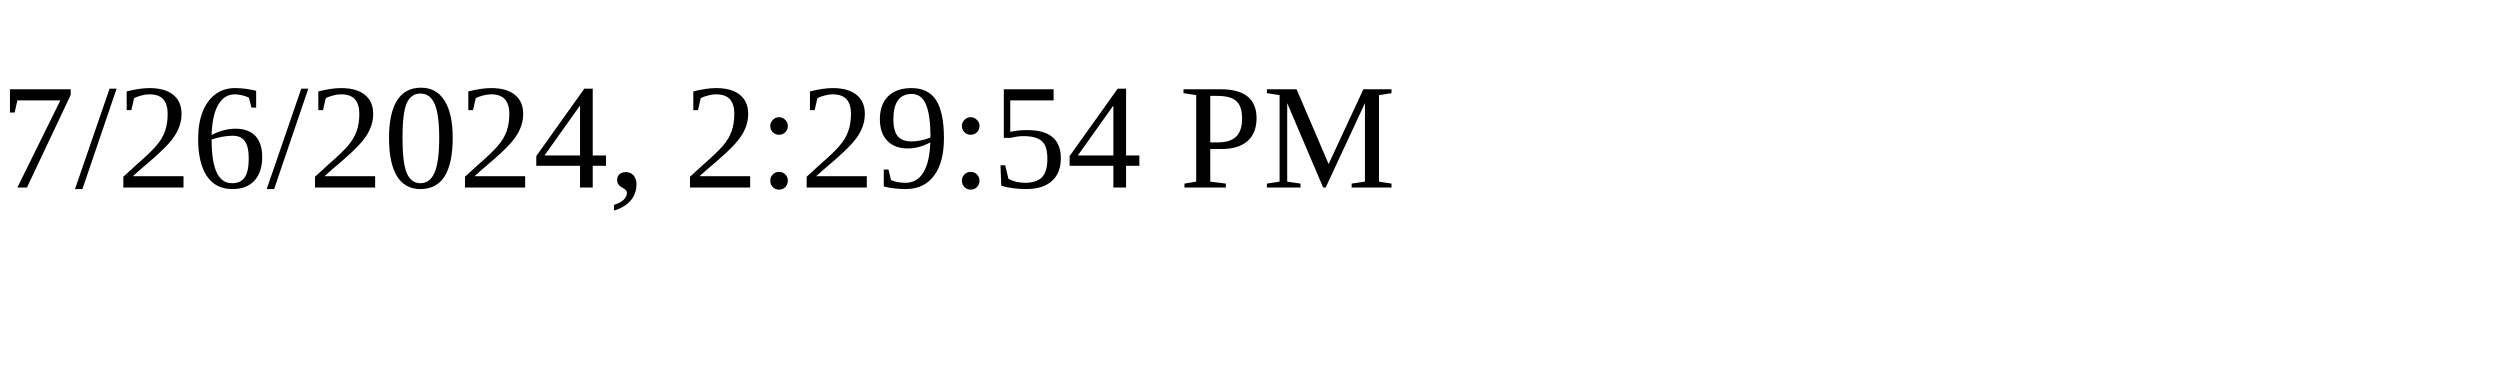
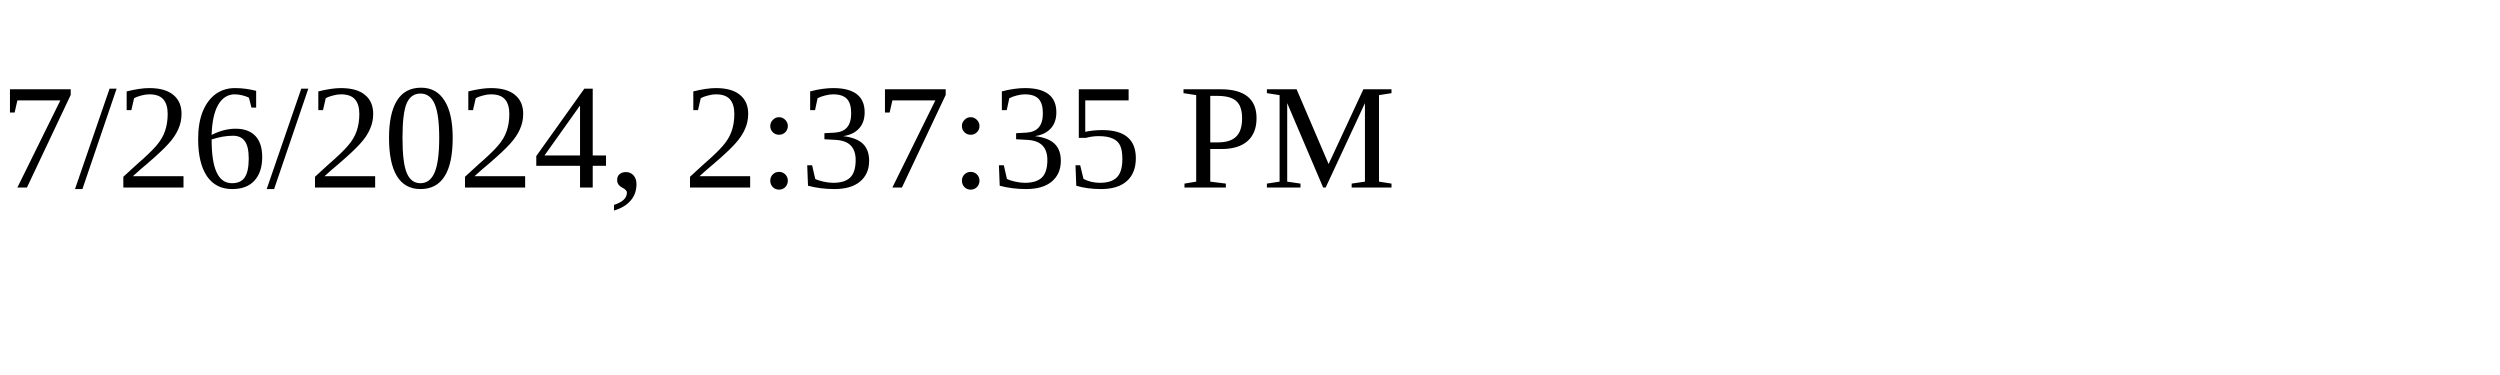
<svg xmlns="http://www.w3.org/2000/svg" height="30" width="200">
-   <text x="0" y="15">7/26/2024, 2:29:54 PM</text>
+   <text x="0" y="15">7/26/2024, 2:37:35 PM</text>
</svg>
